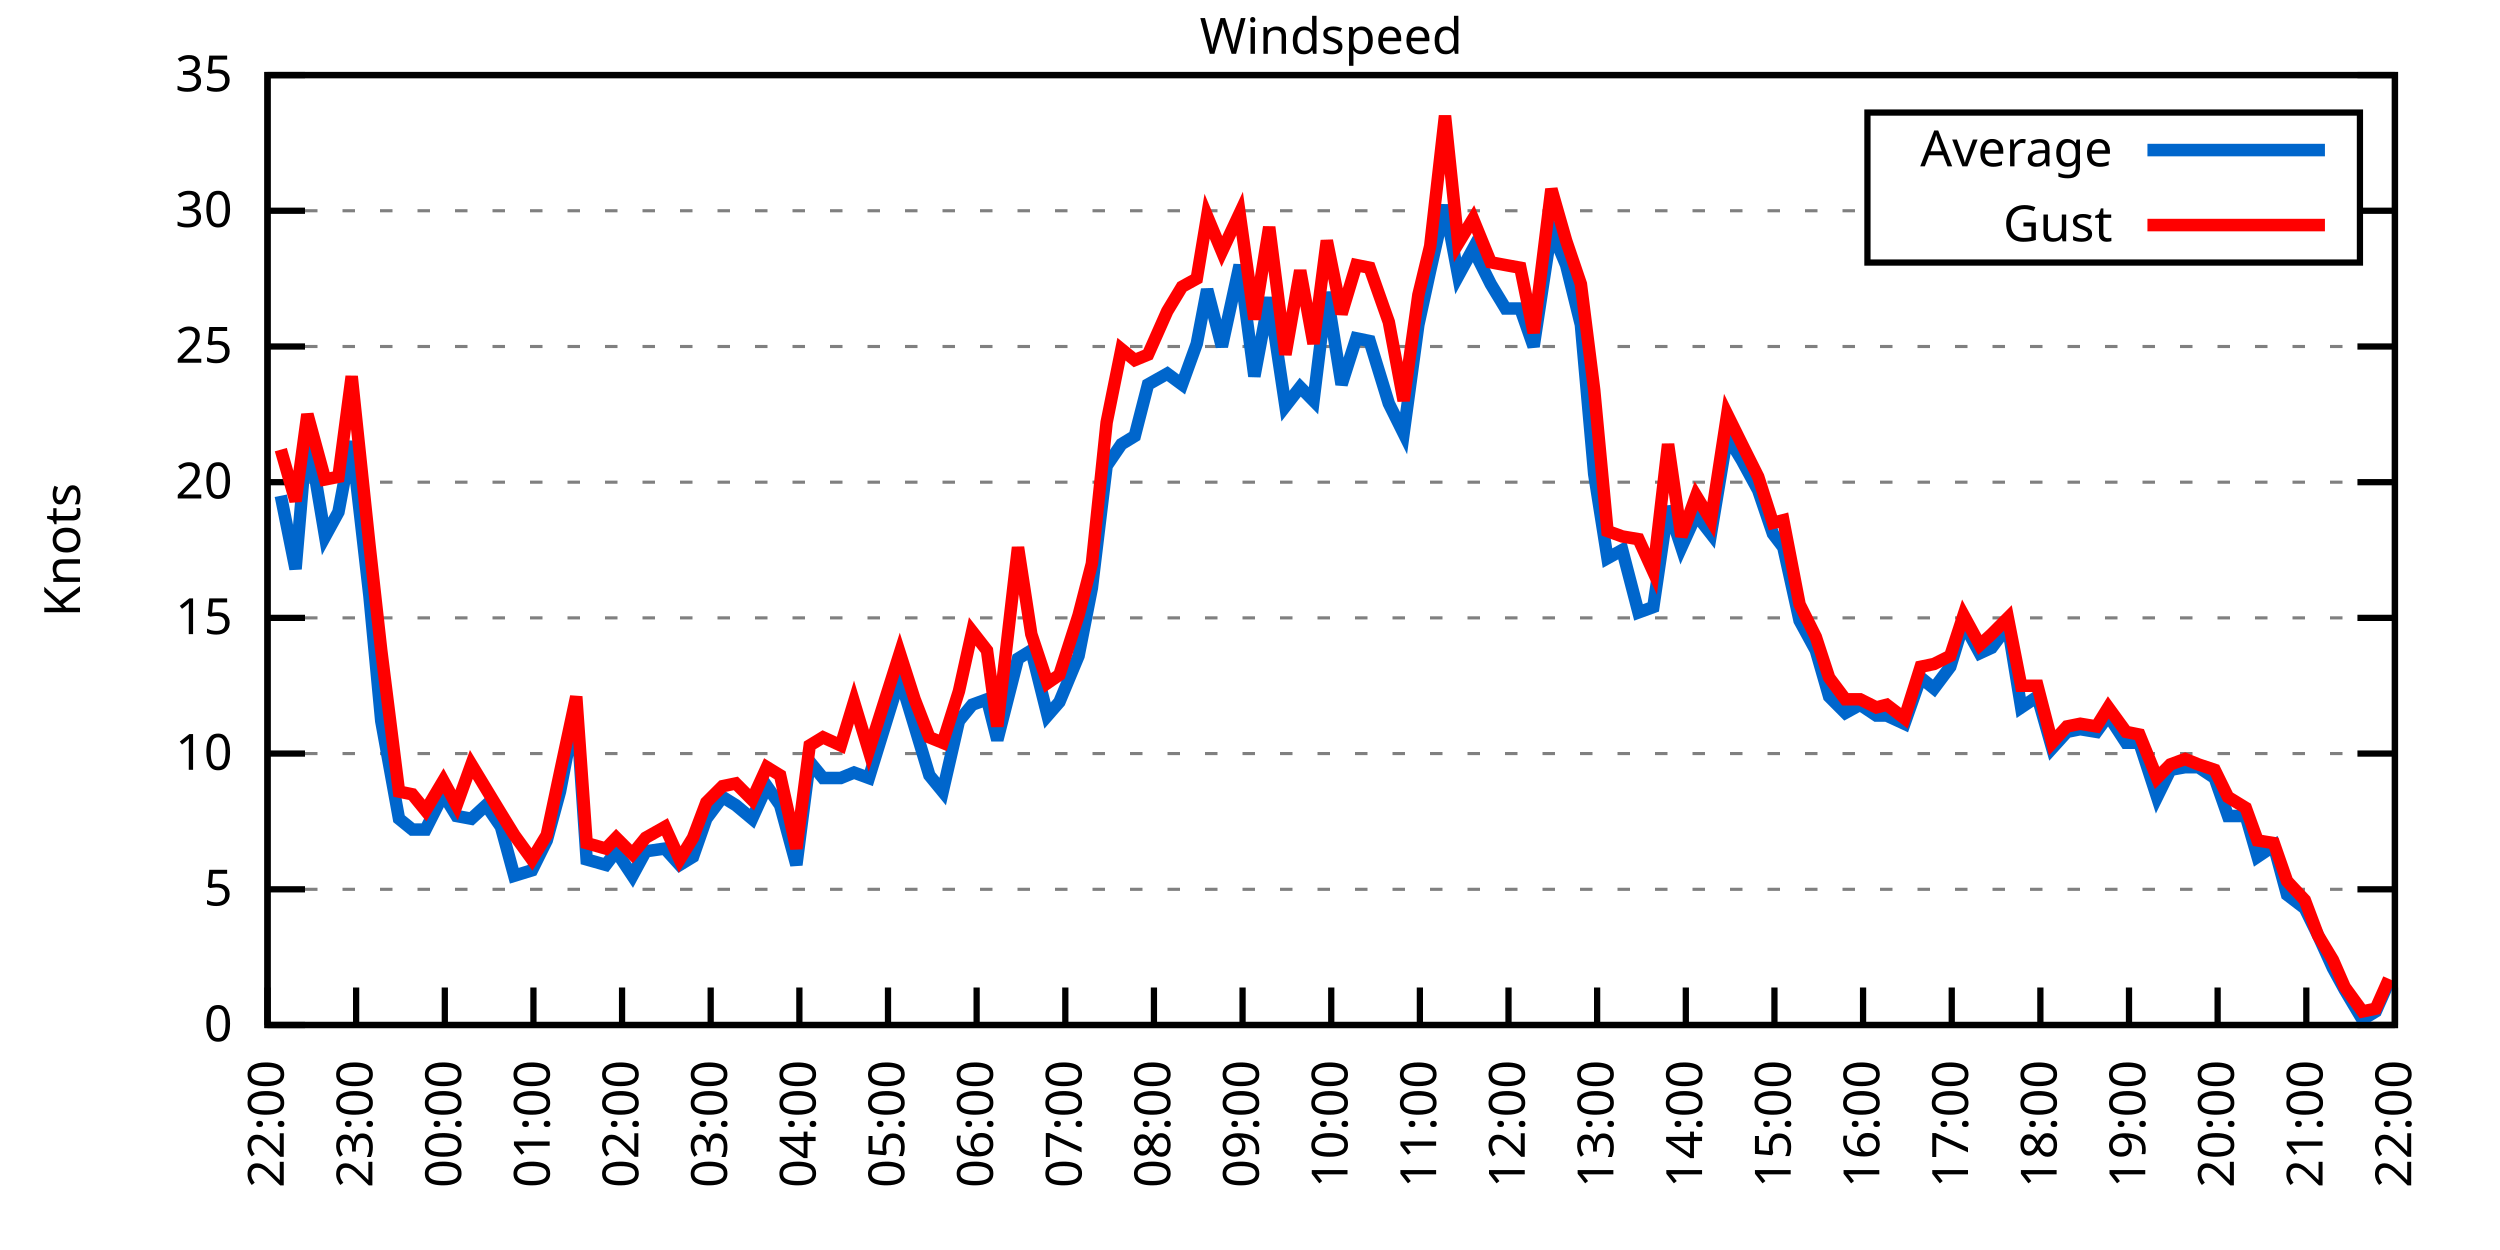
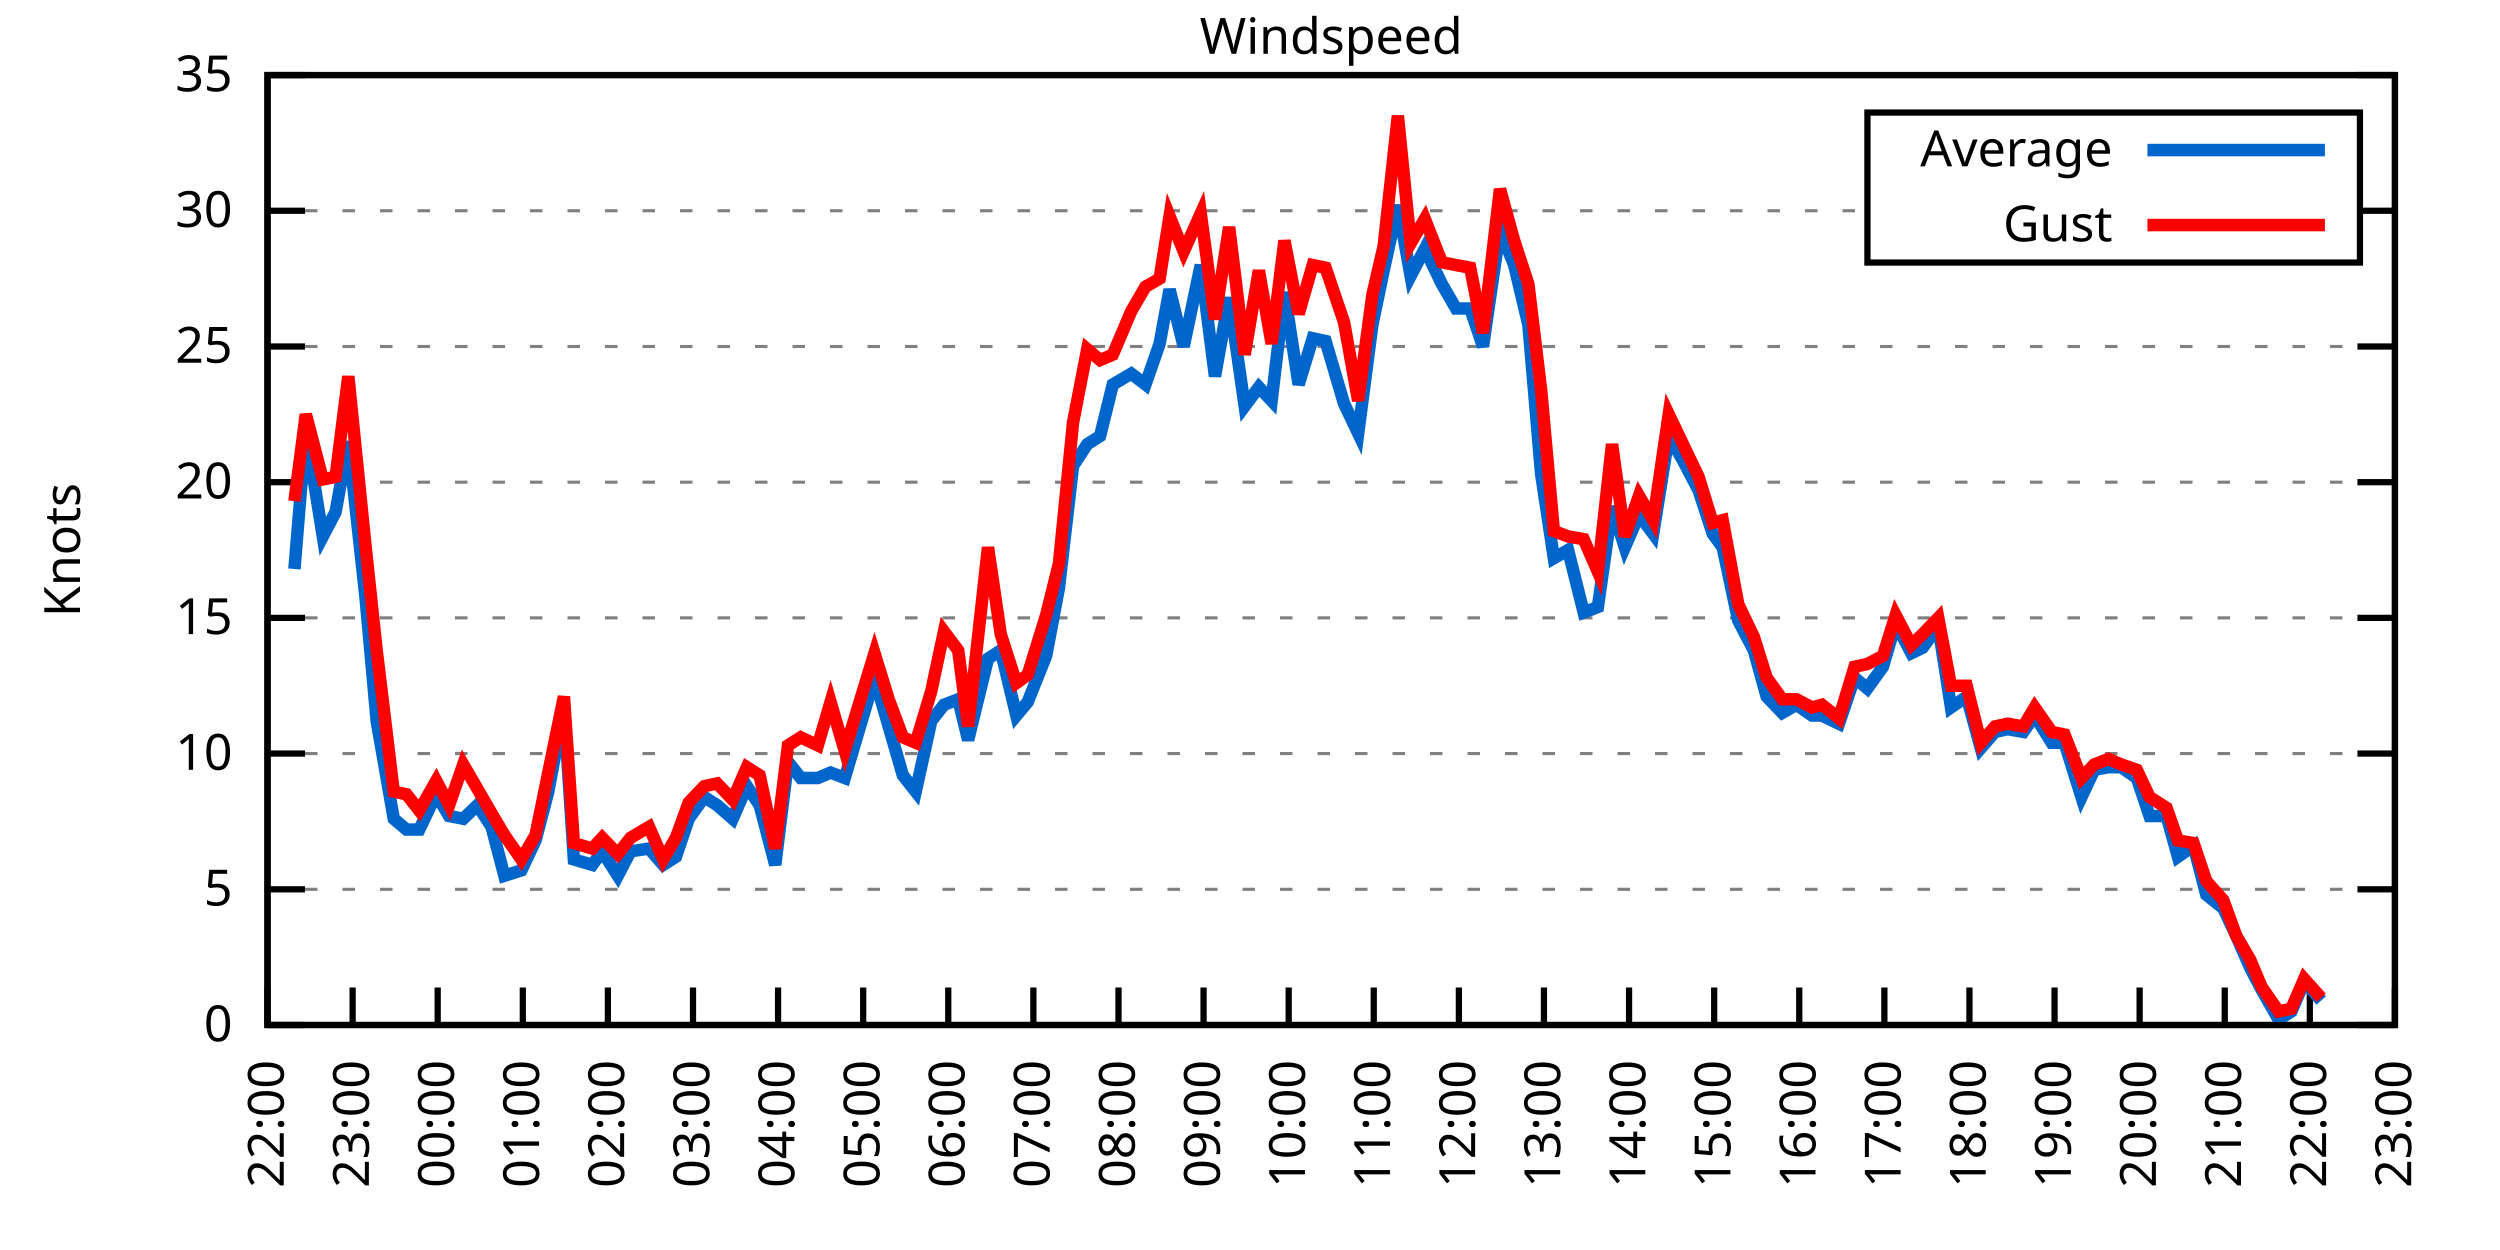
<svg xmlns="http://www.w3.org/2000/svg" xmlns:xlink="http://www.w3.org/1999/xlink" width="400" height="200" viewBox="0 0 400 200">
  <g id="gnuplot_canvas">
    <rect x="0" y="0" width="400" height="200" fill="none" />
    <defs>
      <circle id="gpDot" r="0.5" stroke-width="0.5" stroke="currentColor" />
      <path id="gpPt0" stroke-width="0.333" stroke="currentColor" d="M-1,0 h2 M0,-1 v2" />
      <path id="gpPt1" stroke-width="0.333" stroke="currentColor" d="M-1,-1 L1,1 M1,-1 L-1,1" />
      <path id="gpPt2" stroke-width="0.333" stroke="currentColor" d="M-1,0 L1,0 M0,-1 L0,1 M-1,-1 L1,1 M-1,1 L1,-1" />
      <rect id="gpPt3" stroke-width="0.333" stroke="currentColor" x="-1" y="-1" width="2" height="2" />
      <rect id="gpPt4" stroke-width="0.333" stroke="currentColor" fill="currentColor" x="-1" y="-1" width="2" height="2" />
      <circle id="gpPt5" stroke-width="0.333" stroke="currentColor" cx="0" cy="0" r="1" />
      <use xlink:href="#gpPt5" id="gpPt6" fill="currentColor" stroke="none" />
      <path id="gpPt7" stroke-width="0.333" stroke="currentColor" d="M0,-1.33 L-1.33,0.67 L1.33,0.67 z" />
      <use xlink:href="#gpPt7" id="gpPt8" fill="currentColor" stroke="none" />
      <use xlink:href="#gpPt7" id="gpPt9" stroke="currentColor" transform="rotate(180)" />
      <use xlink:href="#gpPt9" id="gpPt10" fill="currentColor" stroke="none" />
      <use xlink:href="#gpPt3" id="gpPt11" stroke="currentColor" transform="rotate(45)" />
      <use xlink:href="#gpPt11" id="gpPt12" fill="currentColor" stroke="none" />
      <path id="gpPt13" stroke-width="0.333" stroke="currentColor" d="M0,1.330 L1.265,0.411 L0.782,-1.067 L-0.782,-1.076 L-1.265,0.411 z" />
      <use xlink:href="#gpPt13" id="gpPt14" fill="currentColor" stroke="none" />
      <filter id="textbox" filterUnits="objectBoundingBox" x="0" y="0" height="1" width="1">
        <feFlood flood-color="white" flood-opacity="1" result="bgnd" />
        <feComposite in="SourceGraphic" in2="bgnd" operator="atop" />
      </filter>
      <filter id="greybox" filterUnits="objectBoundingBox" x="0" y="0" height="1" width="1">
        <feFlood flood-color="lightgrey" flood-opacity="1" result="grey" />
        <feComposite in="SourceGraphic" in2="grey" operator="atop" />
      </filter>
    </defs>
    <g fill="none" color="white" stroke="currentColor" stroke-width="1.00" stroke-linecap="butt" stroke-linejoin="miter">
</g>
    <g fill="none" color="black" stroke="currentColor" stroke-width="1.00" stroke-linecap="butt" stroke-linejoin="miter">
      <g stroke="none" shape-rendering="crispEdges">
        <polygon fill="rgb(255, 255, 255)" points="42.80,164.00 383.18,164.00 383.18,12.02 42.80,12.02 " />
      </g>
    </g>
    <g fill="none" color="black" stroke="currentColor" stroke-width="1.00" stroke-linecap="butt" stroke-linejoin="miter">
</g>
    <g fill="none" color="black" stroke="black" stroke-width="0.50" stroke-linecap="butt" stroke-linejoin="miter">
</g>
    <g fill="none" color="gray" stroke="currentColor" stroke-width="0.50" stroke-linecap="butt" stroke-linejoin="miter">
      <path stroke="gray" stroke-dasharray="2,4" class="gridline" d="M42.80,164.00 L383.19,164.00  " />
    </g>
    <g fill="none" color="gray" stroke="gray" stroke-width="1.00" stroke-linecap="butt" stroke-linejoin="miter">
</g>
    <g fill="none" color="black" stroke="currentColor" stroke-width="1.00" stroke-linecap="butt" stroke-linejoin="miter">
      <path stroke="black" d="M42.80,164.00 L48.80,164.00 M383.19,164.00 L377.19,164.00  " />
      <g transform="translate(37.20,166.60)" stroke="none" fill="black" font-family="Sans" font-size="8.00" text-anchor="end">
        <text>
          <tspan font-family="Sans"> 0</tspan>
        </text>
      </g>
    </g>
    <g fill="none" color="black" stroke="currentColor" stroke-width="1.00" stroke-linecap="butt" stroke-linejoin="miter">
</g>
    <g fill="none" color="black" stroke="black" stroke-width="0.50" stroke-linecap="butt" stroke-linejoin="miter">
</g>
    <g fill="none" color="gray" stroke="currentColor" stroke-width="0.50" stroke-linecap="butt" stroke-linejoin="miter">
      <path stroke="gray" stroke-dasharray="2,4" class="gridline" d="M42.80,142.29 L383.19,142.29  " />
    </g>
    <g fill="none" color="gray" stroke="gray" stroke-width="1.00" stroke-linecap="butt" stroke-linejoin="miter">
</g>
    <g fill="none" color="black" stroke="currentColor" stroke-width="1.00" stroke-linecap="butt" stroke-linejoin="miter">
      <path stroke="black" d="M42.80,142.29 L48.80,142.29 M383.19,142.29 L377.19,142.29  " />
      <g transform="translate(37.20,144.89)" stroke="none" fill="black" font-family="Sans" font-size="8.00" text-anchor="end">
        <text>
          <tspan font-family="Sans"> 5</tspan>
        </text>
      </g>
    </g>
    <g fill="none" color="black" stroke="currentColor" stroke-width="1.00" stroke-linecap="butt" stroke-linejoin="miter">
</g>
    <g fill="none" color="black" stroke="black" stroke-width="0.50" stroke-linecap="butt" stroke-linejoin="miter">
</g>
    <g fill="none" color="gray" stroke="currentColor" stroke-width="0.50" stroke-linecap="butt" stroke-linejoin="miter">
      <path stroke="gray" stroke-dasharray="2,4" class="gridline" d="M42.80,120.57 L383.19,120.57  " />
    </g>
    <g fill="none" color="gray" stroke="gray" stroke-width="1.00" stroke-linecap="butt" stroke-linejoin="miter">
</g>
    <g fill="none" color="black" stroke="currentColor" stroke-width="1.00" stroke-linecap="butt" stroke-linejoin="miter">
      <path stroke="black" d="M42.80,120.57 L48.80,120.57 M383.19,120.57 L377.19,120.57  " />
      <g transform="translate(37.20,123.17)" stroke="none" fill="black" font-family="Sans" font-size="8.00" text-anchor="end">
        <text>
          <tspan font-family="Sans"> 10</tspan>
        </text>
      </g>
    </g>
    <g fill="none" color="black" stroke="currentColor" stroke-width="1.00" stroke-linecap="butt" stroke-linejoin="miter">
</g>
    <g fill="none" color="black" stroke="black" stroke-width="0.50" stroke-linecap="butt" stroke-linejoin="miter">
</g>
    <g fill="none" color="gray" stroke="currentColor" stroke-width="0.50" stroke-linecap="butt" stroke-linejoin="miter">
      <path stroke="gray" stroke-dasharray="2,4" class="gridline" d="M42.80,98.86 L383.19,98.86  " />
    </g>
    <g fill="none" color="gray" stroke="gray" stroke-width="1.00" stroke-linecap="butt" stroke-linejoin="miter">
</g>
    <g fill="none" color="black" stroke="currentColor" stroke-width="1.00" stroke-linecap="butt" stroke-linejoin="miter">
      <path stroke="black" d="M42.80,98.86 L48.80,98.86 M383.19,98.86 L377.19,98.86  " />
      <g transform="translate(37.20,101.46)" stroke="none" fill="black" font-family="Sans" font-size="8.00" text-anchor="end">
        <text>
          <tspan font-family="Sans"> 15</tspan>
        </text>
      </g>
    </g>
    <g fill="none" color="black" stroke="currentColor" stroke-width="1.00" stroke-linecap="butt" stroke-linejoin="miter">
</g>
    <g fill="none" color="black" stroke="black" stroke-width="0.50" stroke-linecap="butt" stroke-linejoin="miter">
</g>
    <g fill="none" color="gray" stroke="currentColor" stroke-width="0.50" stroke-linecap="butt" stroke-linejoin="miter">
      <path stroke="gray" stroke-dasharray="2,4" class="gridline" d="M42.80,77.15 L383.19,77.15  " />
    </g>
    <g fill="none" color="gray" stroke="gray" stroke-width="1.00" stroke-linecap="butt" stroke-linejoin="miter">
</g>
    <g fill="none" color="black" stroke="currentColor" stroke-width="1.00" stroke-linecap="butt" stroke-linejoin="miter">
      <path stroke="black" d="M42.80,77.15 L48.80,77.15 M383.19,77.15 L377.19,77.15  " />
      <g transform="translate(37.20,79.75)" stroke="none" fill="black" font-family="Sans" font-size="8.00" text-anchor="end">
        <text>
          <tspan font-family="Sans"> 20</tspan>
        </text>
      </g>
    </g>
    <g fill="none" color="black" stroke="currentColor" stroke-width="1.00" stroke-linecap="butt" stroke-linejoin="miter">
</g>
    <g fill="none" color="black" stroke="black" stroke-width="0.50" stroke-linecap="butt" stroke-linejoin="miter">
</g>
    <g fill="none" color="gray" stroke="currentColor" stroke-width="0.50" stroke-linecap="butt" stroke-linejoin="miter">
      <path stroke="gray" stroke-dasharray="2,4" class="gridline" d="M42.80,55.44 L383.19,55.44  " />
    </g>
    <g fill="none" color="gray" stroke="gray" stroke-width="1.00" stroke-linecap="butt" stroke-linejoin="miter">
</g>
    <g fill="none" color="black" stroke="currentColor" stroke-width="1.00" stroke-linecap="butt" stroke-linejoin="miter">
      <path stroke="black" d="M42.80,55.44 L48.80,55.44 M383.19,55.44 L377.19,55.44  " />
      <g transform="translate(37.20,58.04)" stroke="none" fill="black" font-family="Sans" font-size="8.00" text-anchor="end">
        <text>
          <tspan font-family="Sans"> 25</tspan>
        </text>
      </g>
    </g>
    <g fill="none" color="black" stroke="currentColor" stroke-width="1.00" stroke-linecap="butt" stroke-linejoin="miter">
</g>
    <g fill="none" color="black" stroke="black" stroke-width="0.50" stroke-linecap="butt" stroke-linejoin="miter">
</g>
    <g fill="none" color="gray" stroke="currentColor" stroke-width="0.50" stroke-linecap="butt" stroke-linejoin="miter">
      <path stroke="gray" stroke-dasharray="2,4" class="gridline" d="M42.80,33.72 L298.79,33.72 M377.59,33.72 L383.19,33.72  " />
    </g>
    <g fill="none" color="gray" stroke="gray" stroke-width="1.00" stroke-linecap="butt" stroke-linejoin="miter">
</g>
    <g fill="none" color="black" stroke="currentColor" stroke-width="1.00" stroke-linecap="butt" stroke-linejoin="miter">
      <path stroke="black" d="M42.80,33.72 L48.80,33.72 M383.19,33.72 L377.19,33.72  " />
      <g transform="translate(37.20,36.32)" stroke="none" fill="black" font-family="Sans" font-size="8.00" text-anchor="end">
        <text>
          <tspan font-family="Sans"> 30</tspan>
        </text>
      </g>
    </g>
    <g fill="none" color="black" stroke="currentColor" stroke-width="1.00" stroke-linecap="butt" stroke-linejoin="miter">
</g>
    <g fill="none" color="black" stroke="black" stroke-width="0.50" stroke-linecap="butt" stroke-linejoin="miter">
</g>
    <g fill="none" color="gray" stroke="currentColor" stroke-width="0.50" stroke-linecap="butt" stroke-linejoin="miter">
      <path stroke="gray" stroke-dasharray="2,4" class="gridline" d="M42.80,12.01 L383.19,12.01  " />
    </g>
    <g fill="none" color="gray" stroke="gray" stroke-width="1.00" stroke-linecap="butt" stroke-linejoin="miter">
</g>
    <g fill="none" color="black" stroke="currentColor" stroke-width="1.00" stroke-linecap="butt" stroke-linejoin="miter">
      <path stroke="black" d="M42.80,12.01 L48.80,12.01 M383.19,12.01 L377.19,12.01  " />
      <g transform="translate(37.20,14.61)" stroke="none" fill="black" font-family="Sans" font-size="8.00" text-anchor="end">
        <text>
          <tspan font-family="Sans"> 35</tspan>
        </text>
      </g>
    </g>
    <g fill="none" color="black" stroke="currentColor" stroke-width="1.00" stroke-linecap="butt" stroke-linejoin="miter">
      <path stroke="black" d="M42.80,164.00 L42.80,158.00  " />
      <g transform="translate(45.40,169.60) rotate(270.00)" stroke="none" fill="black" font-family="Sans" font-size="8.00" text-anchor="end">
        <text>
          <tspan font-family="Sans">22:00</tspan>
        </text>
      </g>
    </g>
    <g fill="none" color="black" stroke="currentColor" stroke-width="1.00" stroke-linecap="butt" stroke-linejoin="miter">
-       <path stroke="black" d="M56.98,164.00 L56.98,158.00  " />
-       <g transform="translate(59.58,169.60) rotate(270.00)" stroke="none" fill="black" font-family="Sans" font-size="8.00" text-anchor="end">
+       <path stroke="black" d="M56.42,164.00 L56.42,158.00  " />
+       <g transform="translate(59.02,169.60) rotate(270.00)" stroke="none" fill="black" font-family="Sans" font-size="8.00" text-anchor="end">
        <text>
          <tspan font-family="Sans">23:00</tspan>
        </text>
      </g>
    </g>
    <g fill="none" color="black" stroke="currentColor" stroke-width="1.00" stroke-linecap="butt" stroke-linejoin="miter">
-       <path stroke="black" d="M71.17,164.00 L71.17,158.00  " />
-       <g transform="translate(73.77,169.60) rotate(270.00)" stroke="none" fill="black" font-family="Sans" font-size="8.00" text-anchor="end">
+       <path stroke="black" d="M70.03,164.00 L70.03,158.00  " />
+       <g transform="translate(72.63,169.60) rotate(270.00)" stroke="none" fill="black" font-family="Sans" font-size="8.00" text-anchor="end">
        <text>
          <tspan font-family="Sans">00:00</tspan>
        </text>
      </g>
    </g>
    <g fill="none" color="black" stroke="currentColor" stroke-width="1.00" stroke-linecap="butt" stroke-linejoin="miter">
-       <path stroke="black" d="M85.35,164.00 L85.35,158.00  " />
-       <g transform="translate(87.95,169.60) rotate(270.00)" stroke="none" fill="black" font-family="Sans" font-size="8.00" text-anchor="end">
+       <path stroke="black" d="M83.65,164.00 L83.65,158.00  " />
+       <g transform="translate(86.25,169.60) rotate(270.00)" stroke="none" fill="black" font-family="Sans" font-size="8.00" text-anchor="end">
        <text>
          <tspan font-family="Sans">01:00</tspan>
        </text>
      </g>
    </g>
    <g fill="none" color="black" stroke="currentColor" stroke-width="1.00" stroke-linecap="butt" stroke-linejoin="miter">
-       <path stroke="black" d="M99.53,164.00 L99.53,158.00  " />
-       <g transform="translate(102.13,169.60) rotate(270.00)" stroke="none" fill="black" font-family="Sans" font-size="8.00" text-anchor="end">
+       <path stroke="black" d="M97.26,164.00 L97.26,158.00  " />
+       <g transform="translate(99.86,169.60) rotate(270.00)" stroke="none" fill="black" font-family="Sans" font-size="8.00" text-anchor="end">
        <text>
          <tspan font-family="Sans">02:00</tspan>
        </text>
      </g>
    </g>
    <g fill="none" color="black" stroke="currentColor" stroke-width="1.00" stroke-linecap="butt" stroke-linejoin="miter">
-       <path stroke="black" d="M113.71,164.00 L113.71,158.00  " />
-       <g transform="translate(116.31,169.60) rotate(270.00)" stroke="none" fill="black" font-family="Sans" font-size="8.00" text-anchor="end">
+       <path stroke="black" d="M110.88,164.00 L110.88,158.00  " />
+       <g transform="translate(113.48,169.60) rotate(270.00)" stroke="none" fill="black" font-family="Sans" font-size="8.00" text-anchor="end">
        <text>
          <tspan font-family="Sans">03:00</tspan>
        </text>
      </g>
    </g>
    <g fill="none" color="black" stroke="currentColor" stroke-width="1.00" stroke-linecap="butt" stroke-linejoin="miter">
-       <path stroke="black" d="M127.90,164.00 L127.90,158.00  " />
-       <g transform="translate(130.50,169.60) rotate(270.00)" stroke="none" fill="black" font-family="Sans" font-size="8.00" text-anchor="end">
+       <path stroke="black" d="M124.49,164.00 L124.49,158.00  " />
+       <g transform="translate(127.09,169.60) rotate(270.00)" stroke="none" fill="black" font-family="Sans" font-size="8.00" text-anchor="end">
        <text>
          <tspan font-family="Sans">04:00</tspan>
        </text>
      </g>
    </g>
    <g fill="none" color="black" stroke="currentColor" stroke-width="1.00" stroke-linecap="butt" stroke-linejoin="miter">
-       <path stroke="black" d="M142.08,164.00 L142.08,158.00  " />
-       <g transform="translate(144.68,169.60) rotate(270.00)" stroke="none" fill="black" font-family="Sans" font-size="8.00" text-anchor="end">
+       <path stroke="black" d="M138.11,164.00 L138.11,158.00  " />
+       <g transform="translate(140.71,169.60) rotate(270.00)" stroke="none" fill="black" font-family="Sans" font-size="8.00" text-anchor="end">
        <text>
          <tspan font-family="Sans">05:00</tspan>
        </text>
      </g>
    </g>
    <g fill="none" color="black" stroke="currentColor" stroke-width="1.00" stroke-linecap="butt" stroke-linejoin="miter">
-       <path stroke="black" d="M156.26,164.00 L156.26,158.00  " />
-       <g transform="translate(158.86,169.60) rotate(270.00)" stroke="none" fill="black" font-family="Sans" font-size="8.00" text-anchor="end">
+       <path stroke="black" d="M151.72,164.00 L151.72,158.00  " />
+       <g transform="translate(154.32,169.60) rotate(270.00)" stroke="none" fill="black" font-family="Sans" font-size="8.00" text-anchor="end">
        <text>
          <tspan font-family="Sans">06:00</tspan>
        </text>
      </g>
    </g>
    <g fill="none" color="black" stroke="currentColor" stroke-width="1.00" stroke-linecap="butt" stroke-linejoin="miter">
-       <path stroke="black" d="M170.45,164.00 L170.45,158.00  " />
-       <g transform="translate(173.05,169.60) rotate(270.00)" stroke="none" fill="black" font-family="Sans" font-size="8.00" text-anchor="end">
+       <path stroke="black" d="M165.34,164.00 L165.34,158.00  " />
+       <g transform="translate(167.94,169.60) rotate(270.00)" stroke="none" fill="black" font-family="Sans" font-size="8.00" text-anchor="end">
        <text>
          <tspan font-family="Sans">07:00</tspan>
        </text>
      </g>
    </g>
    <g fill="none" color="black" stroke="currentColor" stroke-width="1.00" stroke-linecap="butt" stroke-linejoin="miter">
-       <path stroke="black" d="M184.63,164.00 L184.63,158.00  " />
-       <g transform="translate(187.23,169.60) rotate(270.00)" stroke="none" fill="black" font-family="Sans" font-size="8.00" text-anchor="end">
+       <path stroke="black" d="M178.96,164.00 L178.96,158.00  " />
+       <g transform="translate(181.56,169.60) rotate(270.00)" stroke="none" fill="black" font-family="Sans" font-size="8.00" text-anchor="end">
        <text>
          <tspan font-family="Sans">08:00</tspan>
        </text>
      </g>
    </g>
    <g fill="none" color="black" stroke="currentColor" stroke-width="1.00" stroke-linecap="butt" stroke-linejoin="miter">
-       <path stroke="black" d="M198.81,164.00 L198.81,158.00  " />
-       <g transform="translate(201.41,169.60) rotate(270.00)" stroke="none" fill="black" font-family="Sans" font-size="8.00" text-anchor="end">
+       <path stroke="black" d="M192.57,164.00 L192.57,158.00  " />
+       <g transform="translate(195.17,169.60) rotate(270.00)" stroke="none" fill="black" font-family="Sans" font-size="8.00" text-anchor="end">
        <text>
          <tspan font-family="Sans">09:00</tspan>
        </text>
      </g>
    </g>
    <g fill="none" color="black" stroke="currentColor" stroke-width="1.00" stroke-linecap="butt" stroke-linejoin="miter">
-       <path stroke="black" d="M213.00,164.00 L213.00,158.00  " />
-       <g transform="translate(215.60,169.60) rotate(270.00)" stroke="none" fill="black" font-family="Sans" font-size="8.00" text-anchor="end">
+       <path stroke="black" d="M206.19,164.00 L206.19,158.00  " />
+       <g transform="translate(208.79,169.60) rotate(270.00)" stroke="none" fill="black" font-family="Sans" font-size="8.00" text-anchor="end">
        <text>
          <tspan font-family="Sans">10:00</tspan>
        </text>
      </g>
    </g>
    <g fill="none" color="black" stroke="currentColor" stroke-width="1.00" stroke-linecap="butt" stroke-linejoin="miter">
-       <path stroke="black" d="M227.18,164.00 L227.18,158.00  " />
-       <g transform="translate(229.78,169.60) rotate(270.00)" stroke="none" fill="black" font-family="Sans" font-size="8.00" text-anchor="end">
+       <path stroke="black" d="M219.80,164.00 L219.80,158.00  " />
+       <g transform="translate(222.40,169.60) rotate(270.00)" stroke="none" fill="black" font-family="Sans" font-size="8.00" text-anchor="end">
        <text>
          <tspan font-family="Sans">11:00</tspan>
        </text>
      </g>
    </g>
    <g fill="none" color="black" stroke="currentColor" stroke-width="1.00" stroke-linecap="butt" stroke-linejoin="miter">
-       <path stroke="black" d="M241.36,164.00 L241.36,158.00  " />
-       <g transform="translate(243.96,169.60) rotate(270.00)" stroke="none" fill="black" font-family="Sans" font-size="8.00" text-anchor="end">
+       <path stroke="black" d="M233.42,164.00 L233.42,158.00  " />
+       <g transform="translate(236.02,169.60) rotate(270.00)" stroke="none" fill="black" font-family="Sans" font-size="8.00" text-anchor="end">
        <text>
          <tspan font-family="Sans">12:00</tspan>
        </text>
      </g>
    </g>
    <g fill="none" color="black" stroke="currentColor" stroke-width="1.00" stroke-linecap="butt" stroke-linejoin="miter">
-       <path stroke="black" d="M255.54,164.00 L255.54,158.00  " />
-       <g transform="translate(258.14,169.60) rotate(270.00)" stroke="none" fill="black" font-family="Sans" font-size="8.00" text-anchor="end">
+       <path stroke="black" d="M247.03,164.00 L247.03,158.00  " />
+       <g transform="translate(249.63,169.60) rotate(270.00)" stroke="none" fill="black" font-family="Sans" font-size="8.00" text-anchor="end">
        <text>
          <tspan font-family="Sans">13:00</tspan>
        </text>
      </g>
    </g>
    <g fill="none" color="black" stroke="currentColor" stroke-width="1.00" stroke-linecap="butt" stroke-linejoin="miter">
-       <path stroke="black" d="M269.73,164.00 L269.73,158.00  " />
-       <g transform="translate(272.33,169.60) rotate(270.00)" stroke="none" fill="black" font-family="Sans" font-size="8.00" text-anchor="end">
+       <path stroke="black" d="M260.65,164.00 L260.65,158.00  " />
+       <g transform="translate(263.25,169.60) rotate(270.00)" stroke="none" fill="black" font-family="Sans" font-size="8.00" text-anchor="end">
        <text>
          <tspan font-family="Sans">14:00</tspan>
        </text>
      </g>
    </g>
    <g fill="none" color="black" stroke="currentColor" stroke-width="1.00" stroke-linecap="butt" stroke-linejoin="miter">
-       <path stroke="black" d="M283.91,164.00 L283.91,158.00  " />
-       <g transform="translate(286.51,169.60) rotate(270.00)" stroke="none" fill="black" font-family="Sans" font-size="8.00" text-anchor="end">
+       <path stroke="black" d="M274.27,164.00 L274.27,158.00  " />
+       <g transform="translate(276.87,169.60) rotate(270.00)" stroke="none" fill="black" font-family="Sans" font-size="8.00" text-anchor="end">
        <text>
          <tspan font-family="Sans">15:00</tspan>
        </text>
      </g>
    </g>
    <g fill="none" color="black" stroke="currentColor" stroke-width="1.00" stroke-linecap="butt" stroke-linejoin="miter">
-       <path stroke="black" d="M298.09,164.00 L298.09,158.00  " />
-       <g transform="translate(300.69,169.60) rotate(270.00)" stroke="none" fill="black" font-family="Sans" font-size="8.00" text-anchor="end">
+       <path stroke="black" d="M287.88,164.00 L287.88,158.00  " />
+       <g transform="translate(290.48,169.60) rotate(270.00)" stroke="none" fill="black" font-family="Sans" font-size="8.00" text-anchor="end">
        <text>
          <tspan font-family="Sans">16:00</tspan>
        </text>
      </g>
    </g>
    <g fill="none" color="black" stroke="currentColor" stroke-width="1.00" stroke-linecap="butt" stroke-linejoin="miter">
-       <path stroke="black" d="M312.28,164.00 L312.28,158.00  " />
-       <g transform="translate(314.88,169.60) rotate(270.00)" stroke="none" fill="black" font-family="Sans" font-size="8.00" text-anchor="end">
+       <path stroke="black" d="M301.50,164.00 L301.50,158.00  " />
+       <g transform="translate(304.10,169.60) rotate(270.00)" stroke="none" fill="black" font-family="Sans" font-size="8.00" text-anchor="end">
        <text>
          <tspan font-family="Sans">17:00</tspan>
        </text>
      </g>
    </g>
    <g fill="none" color="black" stroke="currentColor" stroke-width="1.00" stroke-linecap="butt" stroke-linejoin="miter">
-       <path stroke="black" d="M326.46,164.00 L326.46,158.00  " />
-       <g transform="translate(329.06,169.60) rotate(270.00)" stroke="none" fill="black" font-family="Sans" font-size="8.00" text-anchor="end">
+       <path stroke="black" d="M315.11,164.00 L315.11,158.00  " />
+       <g transform="translate(317.71,169.60) rotate(270.00)" stroke="none" fill="black" font-family="Sans" font-size="8.00" text-anchor="end">
        <text>
          <tspan font-family="Sans">18:00</tspan>
        </text>
      </g>
    </g>
    <g fill="none" color="black" stroke="currentColor" stroke-width="1.00" stroke-linecap="butt" stroke-linejoin="miter">
-       <path stroke="black" d="M340.64,164.00 L340.64,158.00  " />
-       <g transform="translate(343.24,169.60) rotate(270.00)" stroke="none" fill="black" font-family="Sans" font-size="8.00" text-anchor="end">
+       <path stroke="black" d="M328.73,164.00 L328.73,158.00  " />
+       <g transform="translate(331.33,169.60) rotate(270.00)" stroke="none" fill="black" font-family="Sans" font-size="8.00" text-anchor="end">
        <text>
          <tspan font-family="Sans">19:00</tspan>
        </text>
      </g>
    </g>
    <g fill="none" color="black" stroke="currentColor" stroke-width="1.00" stroke-linecap="butt" stroke-linejoin="miter">
-       <path stroke="black" d="M354.82,164.00 L354.82,158.00  " />
-       <g transform="translate(357.42,169.60) rotate(270.00)" stroke="none" fill="black" font-family="Sans" font-size="8.00" text-anchor="end">
+       <path stroke="black" d="M342.34,164.00 L342.34,158.00  " />
+       <g transform="translate(344.94,169.60) rotate(270.00)" stroke="none" fill="black" font-family="Sans" font-size="8.00" text-anchor="end">
        <text>
          <tspan font-family="Sans">20:00</tspan>
        </text>
      </g>
    </g>
    <g fill="none" color="black" stroke="currentColor" stroke-width="1.00" stroke-linecap="butt" stroke-linejoin="miter">
-       <path stroke="black" d="M369.01,164.00 L369.01,158.00  " />
-       <g transform="translate(371.61,169.60) rotate(270.00)" stroke="none" fill="black" font-family="Sans" font-size="8.00" text-anchor="end">
+       <path stroke="black" d="M355.96,164.00 L355.96,158.00  " />
+       <g transform="translate(358.56,169.60) rotate(270.00)" stroke="none" fill="black" font-family="Sans" font-size="8.00" text-anchor="end">
        <text>
          <tspan font-family="Sans">21:00</tspan>
+         </text>
+       </g>
+     </g>
+     <g fill="none" color="black" stroke="currentColor" stroke-width="1.00" stroke-linecap="butt" stroke-linejoin="miter">
+       <path stroke="black" d="M369.57,164.00 L369.57,158.00  " />
+       <g transform="translate(372.17,169.60) rotate(270.00)" stroke="none" fill="black" font-family="Sans" font-size="8.00" text-anchor="end">
+         <text>
+           <tspan font-family="Sans">22:00</tspan>
        </text>
      </g>
    </g>
    <g fill="none" color="black" stroke="currentColor" stroke-width="1.00" stroke-linecap="butt" stroke-linejoin="miter">
      <path stroke="black" d="M383.19,164.00 L383.19,158.00  " />
      <g transform="translate(385.79,169.60) rotate(270.00)" stroke="none" fill="black" font-family="Sans" font-size="8.00" text-anchor="end">
        <text>
-           <tspan font-family="Sans">22:00</tspan>
+           <tspan font-family="Sans">23:00</tspan>
        </text>
      </g>
    </g>
    <g fill="none" color="black" stroke="currentColor" stroke-width="1.00" stroke-linecap="butt" stroke-linejoin="miter">
</g>
    <g fill="none" color="black" stroke="currentColor" stroke-width="1.00" stroke-linecap="butt" stroke-linejoin="miter">
      <path stroke="black" d="M42.80,12.01 L42.80,164.00 L383.19,164.00 L383.19,12.01 L42.80,12.01 Z  " />
    </g>
    <g fill="none" color="black" stroke="currentColor" stroke-width="1.00" stroke-linecap="butt" stroke-linejoin="miter">
</g>
    <g fill="none" color="black" stroke="currentColor" stroke-width="1.00" stroke-linecap="butt" stroke-linejoin="miter">
      <path stroke="black" d="M298.79,42.01 L298.79,18.01 L377.59,18.01 L377.59,42.01 L298.79,42.01 Z  " />
    </g>
    <g id="Windspeed_plot_1">
      <g fill="none" color="white" stroke="black" stroke-width="2.00" stroke-linecap="butt" stroke-linejoin="miter">
</g>
      <g fill="none" color="black" stroke="currentColor" stroke-width="2.00" stroke-linecap="butt" stroke-linejoin="miter">
        <g transform="translate(337.99,26.61)" stroke="none" fill="black" font-family="Sans" font-size="8.00" text-anchor="end">
          <text>
            <tspan font-family="Sans">Average</tspan>
          </text>
        </g>
      </g>
      <g fill="none" color="black" stroke="currentColor" stroke-width="2.00" stroke-linecap="butt" stroke-linejoin="miter">
-         <path stroke="rgb(  0, 102, 204)" d="M343.59,24.01 L371.99,24.01 M44.93,79.32 L47.29,91.04 L49.18,68.90 L52.02,85.83 L54.15,81.93 L56.27,70.63   L59.11,95.39 L61.00,115.36 L63.84,131.00 L65.97,132.73 L68.09,132.73 L70.93,127.09 L73.06,130.56 L75.42,131.00   L77.78,128.83 L80.15,132.30 L82.28,140.12 L85.11,139.25 L87.48,134.47 L89.60,126.65 L92.20,113.19 L93.86,137.51   L96.93,138.38 L98.59,136.21 L101.19,140.12 L103.31,136.21 L106.39,135.77 L108.75,138.38 L110.88,137.08 L113.01,131.00   L115.61,127.52 L117.73,128.83 L120.33,131.00 L122.70,125.79 L124.82,128.83 L127.42,138.38 L129.55,121.88 L131.68,124.48   L134.52,124.48 L136.64,123.61 L139.01,124.48 L143.97,108.42 L146.34,116.23 L148.70,124.05 L150.83,126.65 L153.43,115.36   L155.55,112.76 L157.92,111.89 L159.57,118.40 L162.88,105.38 L165.01,104.07 L167.61,114.49 L169.50,112.32 L172.57,104.94   L174.70,94.08 L177.06,74.54 L179.43,71.07 L181.56,69.77 L183.68,61.52 L186.76,59.78 L189.12,61.52 L191.48,55.00   L193.14,46.32 L195.50,55.44 L198.34,42.41 L200.70,60.21 L203.07,47.62 L205.67,64.99 L208.03,61.95 L210.16,64.12   L212.29,46.75 L214.65,61.52 L217.01,54.13 L219.14,54.57 L222.21,64.56 L224.58,69.33 L226.94,51.96 L228.83,43.28   L231.20,32.85 L233.32,44.15 L235.69,39.80 L238.52,45.45 L240.89,49.36 L243.25,49.36 L245.38,55.44 L248.22,36.76   L250.58,42.41 L252.94,51.96 L255.07,75.85 L257.20,89.31 L259.56,88.00 L262.16,97.99 L264.53,97.12 L266.89,81.06   L269.02,87.57 L271.38,82.36 L273.75,85.40 L276.35,69.77 L278.71,73.67 L281.31,78.45 L283.67,85.40 L285.33,87.57   L287.93,99.30 L290.53,104.07 L292.66,111.45 L295.26,114.06 L297.62,112.76 L300.22,114.49 L301.87,114.49 L304.71,115.80   L307.31,108.42 L309.44,110.15 L312.04,106.68 L314.17,99.73 L316.77,104.51 L318.66,103.64 L321.26,100.16 L323.39,113.19   L325.99,111.45 L328.35,119.71 L330.71,117.10 L332.84,116.67 L335.44,117.10 L337.33,114.49 L340.17,118.84 L342.30,118.84   L345.13,127.52 L347.26,123.18 L349.62,122.75 L351.75,122.75 L354.35,124.48 L356.48,130.56 L359.32,130.56 L361.21,137.08   L363.81,135.34 L365.93,143.16 L368.77,145.33 L370.90,149.67 L373.26,154.88 L375.15,158.35 L377.99,163.13 L380.12,161.83   L382.24,157.05  " />
+         <path stroke="rgb(  0, 102, 204)" d="M343.59,24.01 L371.99,24.01 M47.11,91.04 L48.93,68.90 L51.65,85.83 L53.69,81.93 L55.73,70.63 L58.46,95.39   L60.27,115.36 L63.00,131.00 L65.04,132.73 L67.08,132.73 L69.80,127.09 L71.85,130.56 L74.12,131.00 L76.39,128.83   L78.65,132.30 L80.70,140.12 L83.42,139.25 L85.69,134.47 L87.73,126.65 L90.23,113.19 L91.82,137.51 L94.77,138.38   L96.35,136.21 L98.85,140.12 L100.89,136.21 L103.84,135.77 L106.11,138.38 L108.15,137.08 L110.20,131.00 L112.69,127.52   L114.74,128.83 L117.23,131.00 L119.50,125.79 L121.54,128.83 L124.04,138.38 L126.08,121.88 L128.12,124.48 L130.85,124.48   L132.89,123.61 L135.16,124.48 L139.92,108.42 L142.19,116.23 L144.46,124.05 L146.51,126.65 L149.00,115.36 L151.04,112.76   L153.31,111.89 L154.90,118.40 L158.08,105.38 L160.12,104.07 L162.62,114.49 L164.43,112.32 L167.38,104.94 L169.43,94.08   L171.69,74.54 L173.96,71.07 L176.01,69.77 L178.05,61.52 L181.00,59.78 L183.27,61.52 L185.54,55.00 L187.13,46.32   L189.39,55.44 L192.12,42.41 L194.39,60.21 L196.66,47.62 L199.15,64.99 L201.42,61.95 L203.46,64.12 L205.51,46.75   L207.78,61.52 L210.04,54.13 L212.09,54.57 L215.04,64.56 L217.31,69.33 L219.58,51.96 L221.39,43.28 L223.66,32.85   L225.70,44.15 L227.97,39.80 L230.70,45.45 L232.96,49.36 L235.23,49.36 L237.28,55.44 L240.00,36.76 L242.27,42.41   L244.54,51.96 L246.58,75.85 L248.62,89.31 L250.89,88.00 L253.39,97.99 L255.66,97.12 L257.93,81.06 L259.97,87.57   L262.24,82.36 L264.51,85.40 L267.00,69.77 L269.27,73.67 L271.77,78.45 L274.04,85.40 L275.63,87.57 L278.12,99.30   L280.62,104.07 L282.66,111.45 L285.16,114.06 L287.43,112.76 L289.92,114.49 L291.51,114.49 L294.23,115.80 L296.73,108.42   L298.77,110.15 L301.27,106.68 L303.31,99.73 L305.81,104.51 L307.62,103.64 L310.12,100.16 L312.16,113.19 L314.66,111.45   L316.93,119.71 L319.20,117.10 L321.24,116.67 L323.74,117.10 L325.55,114.49 L328.27,118.84 L330.32,118.84 L333.04,127.52   L335.08,123.18 L337.35,122.75 L339.39,122.75 L341.89,124.48 L343.93,130.56 L346.65,130.56 L348.47,137.08 L350.97,135.34   L353.01,143.16 L355.73,145.33 L357.77,149.67 L360.04,154.88 L361.86,158.35 L364.58,163.13 L366.62,161.83 L368.67,157.05   L371.39,160.09  " />
      </g>
    </g>
    <g id="Windspeed_plot_2">
      <g fill="none" color="black" stroke="currentColor" stroke-width="2.00" stroke-linecap="butt" stroke-linejoin="miter">
        <g transform="translate(337.99,38.61)" stroke="none" fill="black" font-family="Sans" font-size="8.00" text-anchor="end">
          <text>
            <tspan font-family="Sans">Gust</tspan>
          </text>
        </g>
      </g>
      <g fill="none" color="black" stroke="currentColor" stroke-width="2.00" stroke-linecap="butt" stroke-linejoin="miter">
-         <path stroke="rgb(255,   0,   0)" d="M343.59,36.01 L371.99,36.01 M44.93,71.94 L47.29,80.19 L49.18,66.29 L52.02,76.71 L54.15,76.28 L56.27,60.21   L59.11,87.14 L61.00,104.07 L63.84,126.65 L65.97,127.09 L68.09,129.69 L70.93,124.92 L73.06,128.83 L75.42,122.31   L77.78,126.22 L80.15,130.13 L82.28,133.60 L85.11,137.51 L87.48,133.60 L89.60,123.61 L92.20,111.45 L93.86,134.90   L96.93,135.77 L98.59,134.04 L101.19,136.64 L103.31,134.04 L106.39,132.30 L108.75,137.51 L110.88,134.04 L113.01,128.39   L115.61,125.79 L117.73,125.35 L120.33,127.96 L122.70,122.75 L124.82,124.05 L127.42,135.77 L129.55,119.27 L131.68,117.97   L134.52,119.27 L136.64,112.32 L139.01,120.14 L143.97,104.51 L146.34,111.89 L148.70,117.97 L150.83,118.84 L153.43,110.59   L155.55,101.03 L157.92,104.07 L159.57,116.23 L162.88,87.57 L165.01,101.47 L167.61,109.28 L169.50,107.98 L172.57,98.43   L174.70,90.18 L177.06,67.59 L179.43,55.87 L181.56,57.61 L183.68,56.74 L186.76,49.79 L189.12,45.88 L191.48,44.58   L193.14,34.59 L195.50,40.24 L198.34,34.16 L200.70,51.09 L203.07,36.33 L205.67,56.74 L208.03,43.28 L210.16,55.00   L212.29,38.50 L214.65,50.22 L217.01,42.41 L219.14,42.84 L222.21,51.53 L224.58,64.12 L226.94,47.18 L228.83,39.37   L231.20,18.52 L233.32,38.93 L235.69,35.03 L238.52,41.97 L240.89,42.41 L243.25,42.84 L245.38,53.26 L248.22,30.25   L250.58,38.50 L252.94,45.45 L255.07,62.38 L257.20,84.97 L259.56,85.83 L262.16,86.27 L264.53,91.48 L266.89,71.07   L269.02,85.83 L271.38,79.32 L273.75,83.23 L276.35,66.29 L278.71,71.07 L281.31,76.28 L283.67,83.66 L285.33,83.23   L287.93,96.69 L290.53,101.90 L292.66,108.42 L295.26,111.89 L297.62,111.89 L300.22,113.19 L301.87,112.76 L304.71,114.93   L307.31,106.68 L309.44,106.24 L312.04,104.94 L314.17,98.43 L316.77,103.20 L318.66,101.47 L321.26,98.86 L323.39,109.72   L325.99,109.72 L328.35,118.84 L330.71,116.23 L332.84,115.80 L335.44,116.23 L337.33,113.19 L340.17,117.10 L342.30,117.53   L345.13,124.48 L347.26,122.31 L349.62,121.44 L351.75,122.31 L354.35,123.18 L356.48,127.52 L359.32,129.26 L361.21,134.47   L363.81,134.90 L365.93,140.98 L368.77,144.02 L370.90,149.67 L373.26,153.58 L375.15,157.92 L377.99,161.83 L380.12,161.39   L382.24,156.62  " />
+         <path stroke="rgb(255,   0,   0)" d="M343.59,36.01 L371.99,36.01 M47.11,80.19 L48.93,66.29 L51.65,76.71 L53.69,76.28 L55.73,60.21 L58.46,87.14   L60.27,104.07 L63.00,126.65 L65.04,127.09 L67.08,129.69 L69.80,124.92 L71.85,128.83 L74.12,122.31 L76.39,126.22   L78.65,130.13 L80.70,133.60 L83.42,137.51 L85.69,133.60 L87.73,123.61 L90.23,111.45 L91.82,134.90 L94.77,135.77   L96.35,134.04 L98.85,136.64 L100.89,134.04 L103.84,132.30 L106.11,137.51 L108.15,134.04 L110.20,128.39 L112.69,125.79   L114.74,125.35 L117.23,127.96 L119.50,122.75 L121.54,124.05 L124.04,135.77 L126.08,119.27 L128.12,117.97 L130.85,119.27   L132.89,112.32 L135.16,120.14 L139.92,104.51 L142.19,111.89 L144.46,117.97 L146.51,118.84 L149.00,110.59 L151.04,101.03   L153.31,104.07 L154.90,116.23 L158.08,87.57 L160.12,101.47 L162.62,109.28 L164.43,107.98 L167.38,98.43 L169.43,90.18   L171.69,67.59 L173.96,55.87 L176.01,57.61 L178.05,56.74 L181.00,49.79 L183.27,45.88 L185.54,44.58 L187.13,34.59   L189.39,40.24 L192.12,34.16 L194.39,51.09 L196.66,36.33 L199.15,56.74 L201.42,43.28 L203.46,55.00 L205.51,38.50   L207.78,50.22 L210.04,42.41 L212.09,42.84 L215.04,51.53 L217.31,64.12 L219.58,47.18 L221.39,39.37 L223.66,18.52   L225.70,38.93 L227.97,35.03 L230.70,41.97 L232.96,42.41 L235.23,42.84 L237.28,53.26 L240.00,30.25 L242.27,38.50   L244.54,45.45 L246.58,62.38 L248.62,84.97 L250.89,85.83 L253.39,86.27 L255.66,91.48 L257.93,71.07 L259.97,85.83   L262.24,79.32 L264.51,83.23 L267.00,66.29 L269.27,71.07 L271.77,76.28 L274.04,83.66 L275.63,83.23 L278.12,96.69   L280.62,101.90 L282.66,108.42 L285.16,111.89 L287.43,111.89 L289.92,113.19 L291.51,112.76 L294.23,114.93 L296.73,106.68   L298.77,106.24 L301.27,104.94 L303.31,98.43 L305.81,103.20 L307.62,101.47 L310.12,98.86 L312.16,109.72 L314.66,109.72   L316.93,118.84 L319.20,116.23 L321.24,115.80 L323.74,116.23 L325.55,113.19 L328.27,117.10 L330.32,117.53 L333.04,124.48   L335.08,122.31 L337.35,121.44 L339.39,122.31 L341.89,123.18 L343.93,127.52 L346.65,129.26 L348.47,134.47 L350.97,134.90   L353.01,140.98 L355.73,144.02 L357.77,149.67 L360.04,153.58 L361.86,157.92 L364.58,161.83 L366.62,161.39 L368.67,156.62   L371.39,159.66  " />
      </g>
    </g>
    <g fill="none" color="black" stroke="currentColor" stroke-width="2.00" stroke-linecap="butt" stroke-linejoin="miter">
</g>
    <g fill="none" color="black" stroke="black" stroke-width="1.00" stroke-linecap="butt" stroke-linejoin="miter">
</g>
    <g fill="none" color="black" stroke="currentColor" stroke-width="1.00" stroke-linecap="butt" stroke-linejoin="miter">
      <path stroke="black" d="M42.80,12.01 L42.80,164.00 L383.19,164.00 L383.19,12.01 L42.80,12.01 Z  " />
      <g transform="translate(12.80,88.01) rotate(270.00)" stroke="none" fill="black" font-family="Sans" font-size="8.00" text-anchor="middle">
        <text>
          <tspan font-family="Sans">Knots</tspan>
        </text>
      </g>
    </g>
    <g fill="none" color="black" stroke="currentColor" stroke-width="1.00" stroke-linecap="butt" stroke-linejoin="miter">
</g>
    <g fill="none" color="black" stroke="currentColor" stroke-width="1.00" stroke-linecap="butt" stroke-linejoin="miter">
      <g transform="translate(212.99,8.61)" stroke="none" fill="black" font-family="Sans" font-size="8.00" text-anchor="middle">
        <text>
          <tspan font-family="Sans">Windspeed</tspan>
        </text>
      </g>
    </g>
    <g fill="none" color="black" stroke="currentColor" stroke-width="1.00" stroke-linecap="butt" stroke-linejoin="miter">
</g>
  </g>
</svg>
